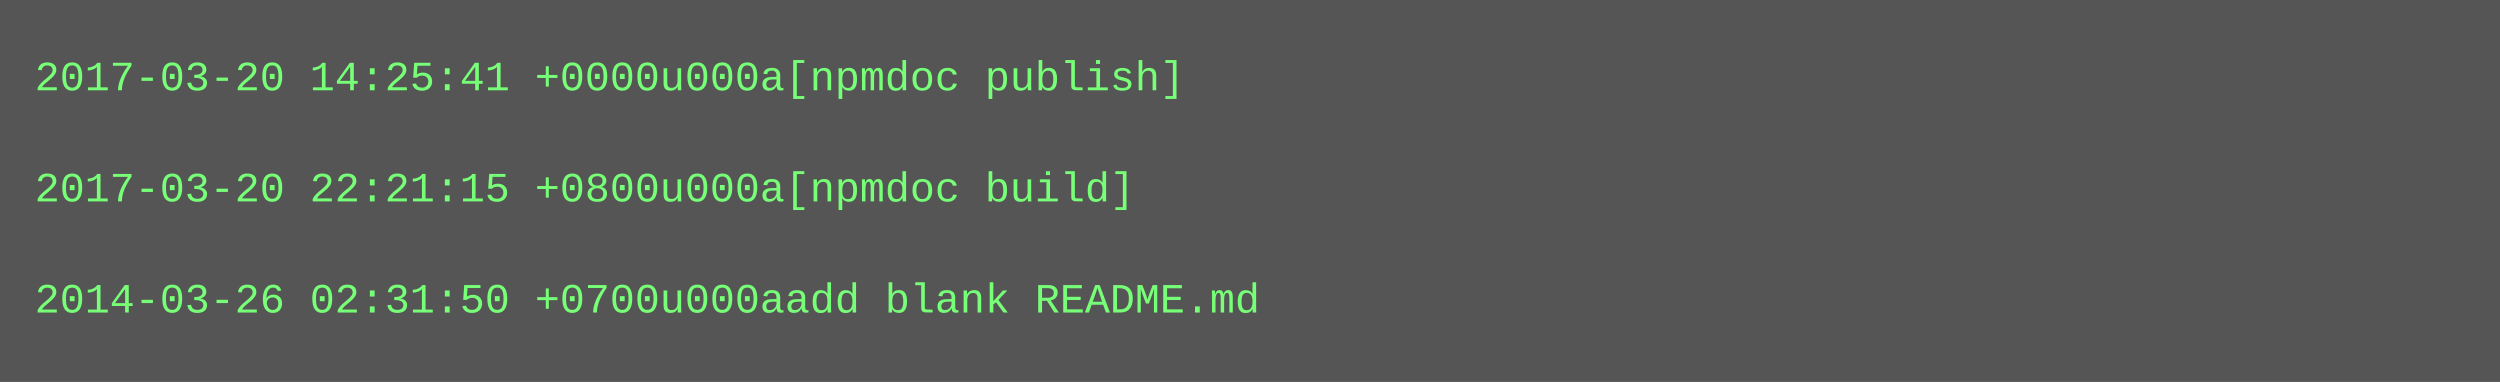
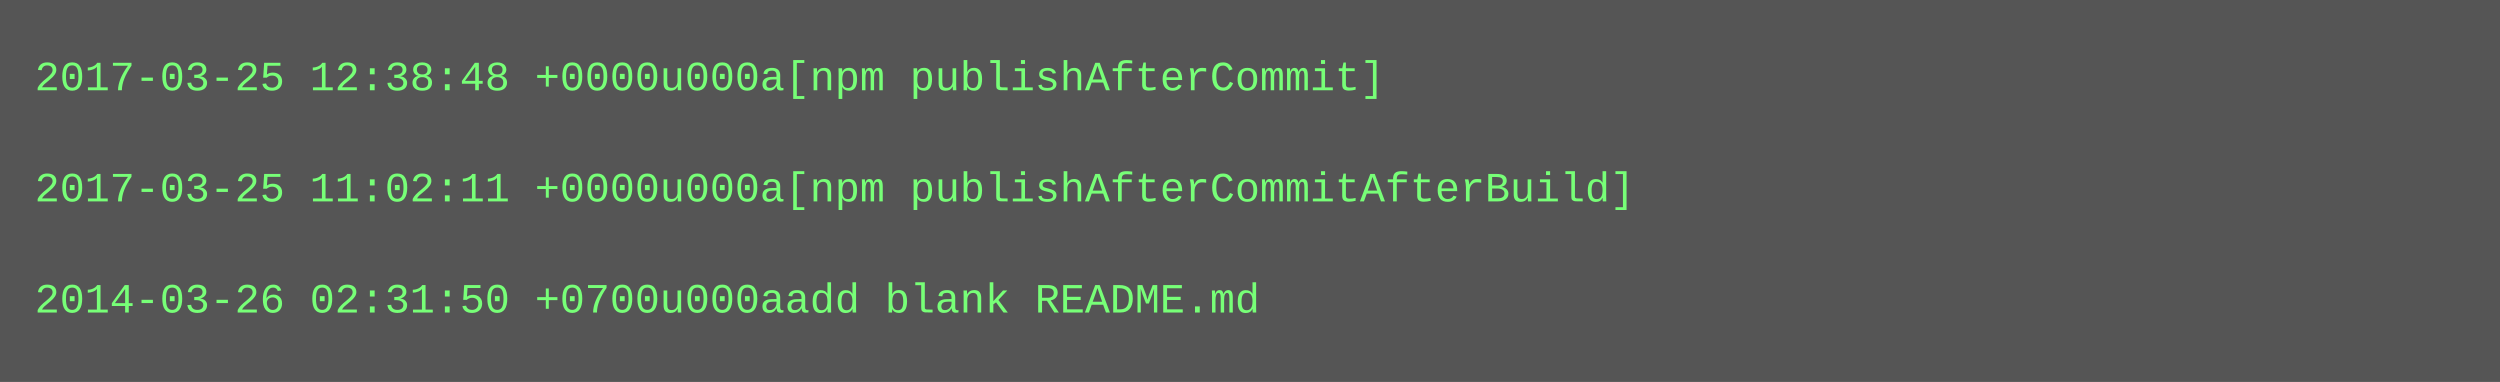
<svg xmlns="http://www.w3.org/2000/svg" height="110" width="720">
  <rect height="110" fill="#555" width="720" />
  <text fill="#7f7" font-family="Courier New" font-size="12" xml:space="preserve">
-     <tspan x="10" y="26">2017-03-20 14:25:41 +0000u000a[npmdoc publish]</tspan>
+     <tspan x="10" y="26">2017-03-25 12:38:48 +0000u000a[npm publishAfterCommit]</tspan>
    <tspan x="10" y="42" />
-     <tspan x="10" y="58">2017-03-20 22:21:15 +0800u000a[npmdoc build]</tspan>
+     <tspan x="10" y="58">2017-03-25 11:02:11 +0000u000a[npm publishAfterCommitAfterBuild]</tspan>
    <tspan x="10" y="74" />
    <tspan x="10" y="90">2014-03-26 02:31:50 +0700u000aadd blank README.md</tspan>
  </text>
</svg>
